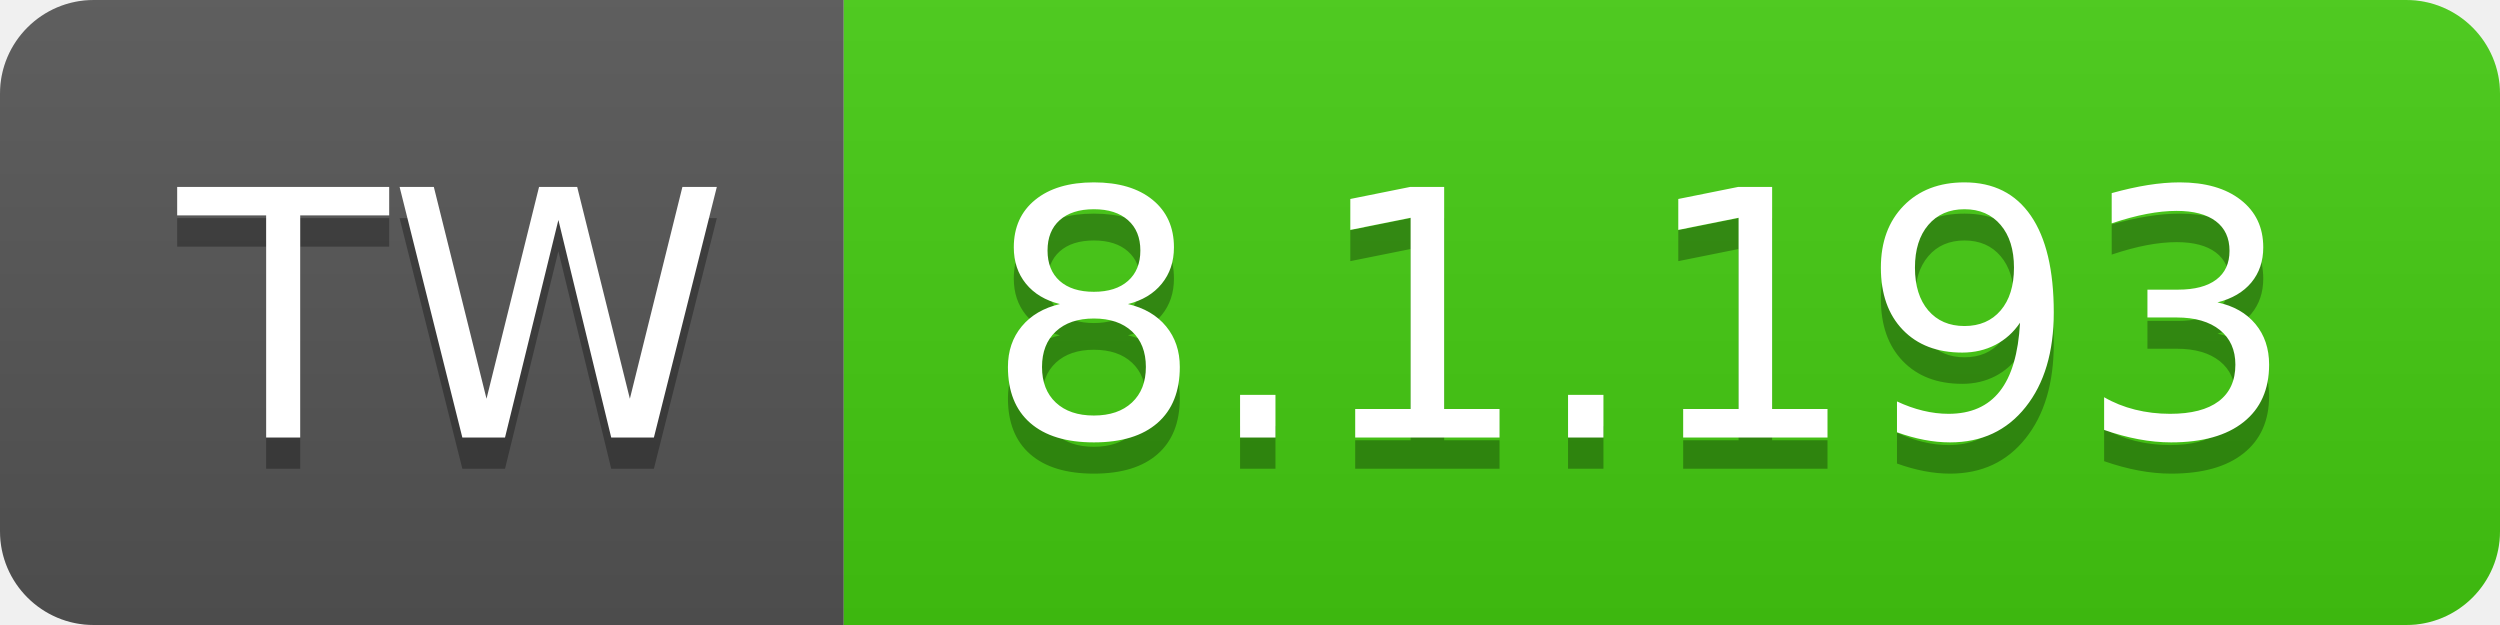
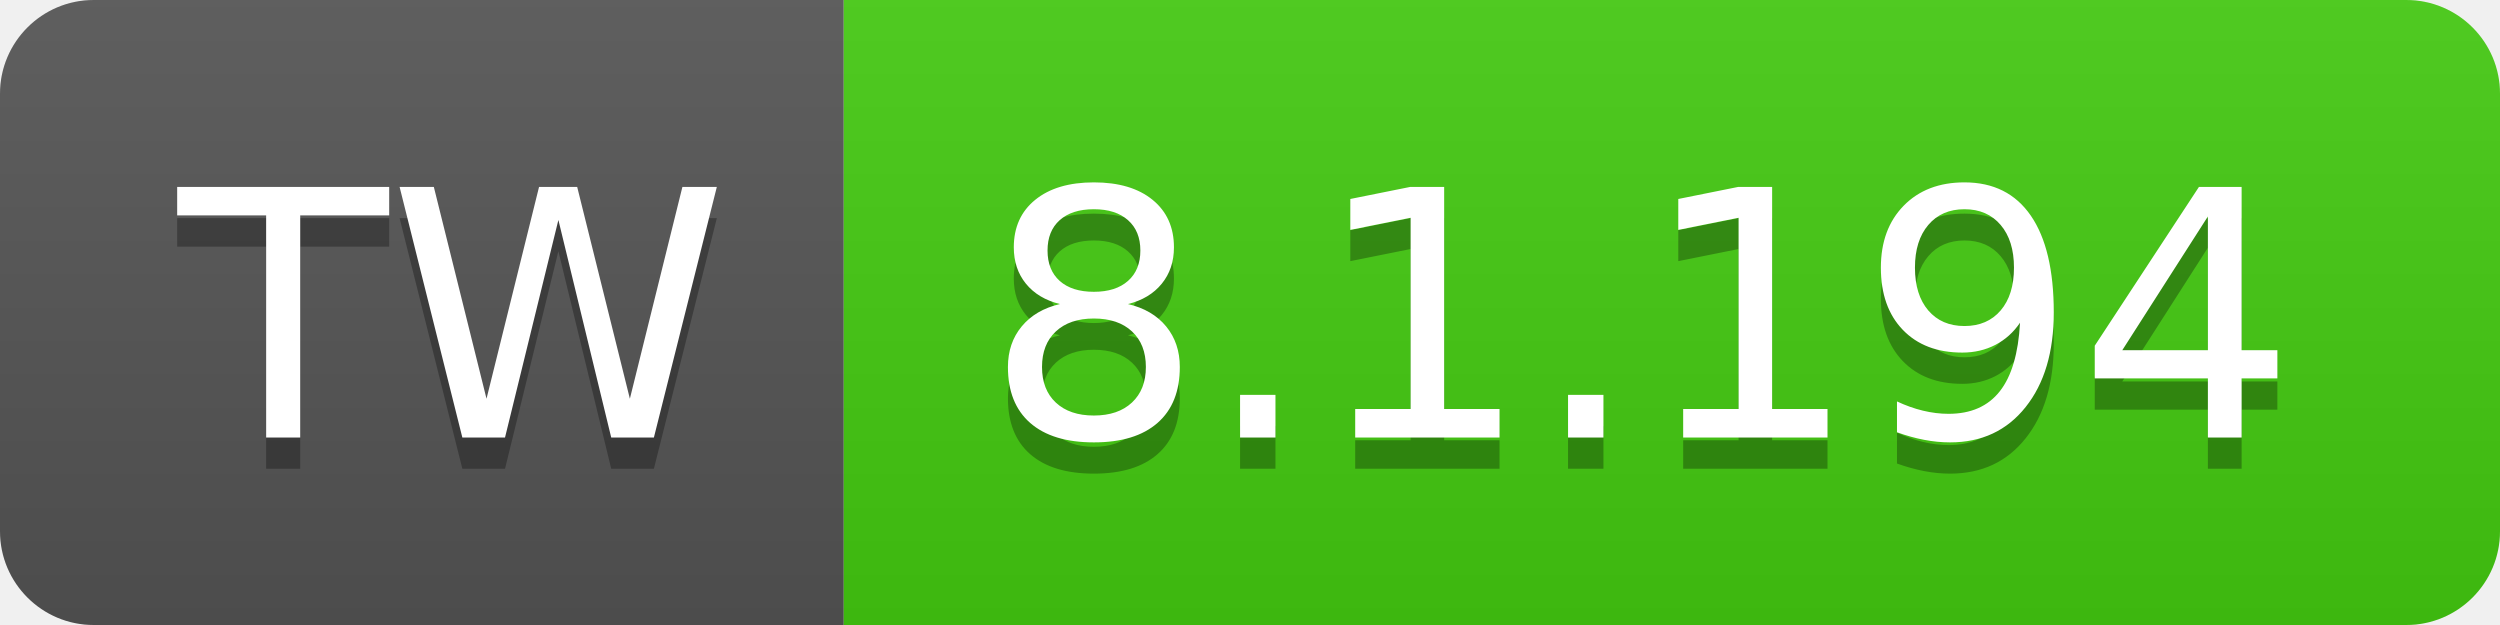
- <svg xmlns="http://www.w3.org/2000/svg" width="80" height="20" role="img" aria-label="TW: 8.1.193">
+ <svg xmlns="http://www.w3.org/2000/svg" width="80" height="20" role="img" aria-label="TW: 8.1.194">
  <linearGradient id="s" x2="0" y2="100%">
    <stop offset="0" stop-color="#bbb" stop-opacity=".1" />
    <stop offset="1" stop-opacity=".1" />
  </linearGradient>
  <clipPath id="r">
    <rect width="80" height="20" rx="3" fill="#fff" />
  </clipPath>
  <g clip-path="url(#r)">
    <rect width="27" height="20" fill="#555" />
    <rect x="27" width="53" height="20" fill="#4c1" />
    <rect width="80" height="20" fill="url(#s)" />
  </g>
  <g fill="#fff" text-anchor="middle" font-family="Verdana,Geneva,DejaVu Sans,sans-serif" text-rendering="geometricPrecision" font-size="110">
    <text aria-hidden="true" x="145" y="150" fill="#010101" fill-opacity=".3" transform="scale(.1)" textLength="170">TW</text>
    <text x="145" y="140" transform="scale(.1)" fill="#fff" textLength="170">TW</text>
-     <text aria-hidden="true" x="525" y="150" fill="#010101" fill-opacity=".3" transform="scale(.1)" textLength="430">8.1.193</text>
-     <text x="525" y="140" transform="scale(.1)" fill="#fff" textLength="430">8.1.193</text>
+     <text aria-hidden="true" x="525" y="150" fill="#010101" fill-opacity=".3" transform="scale(.1)" textLength="430">8.1.194</text>
+     <text x="525" y="140" transform="scale(.1)" fill="#fff" textLength="430">8.1.194</text>
  </g>
</svg>
